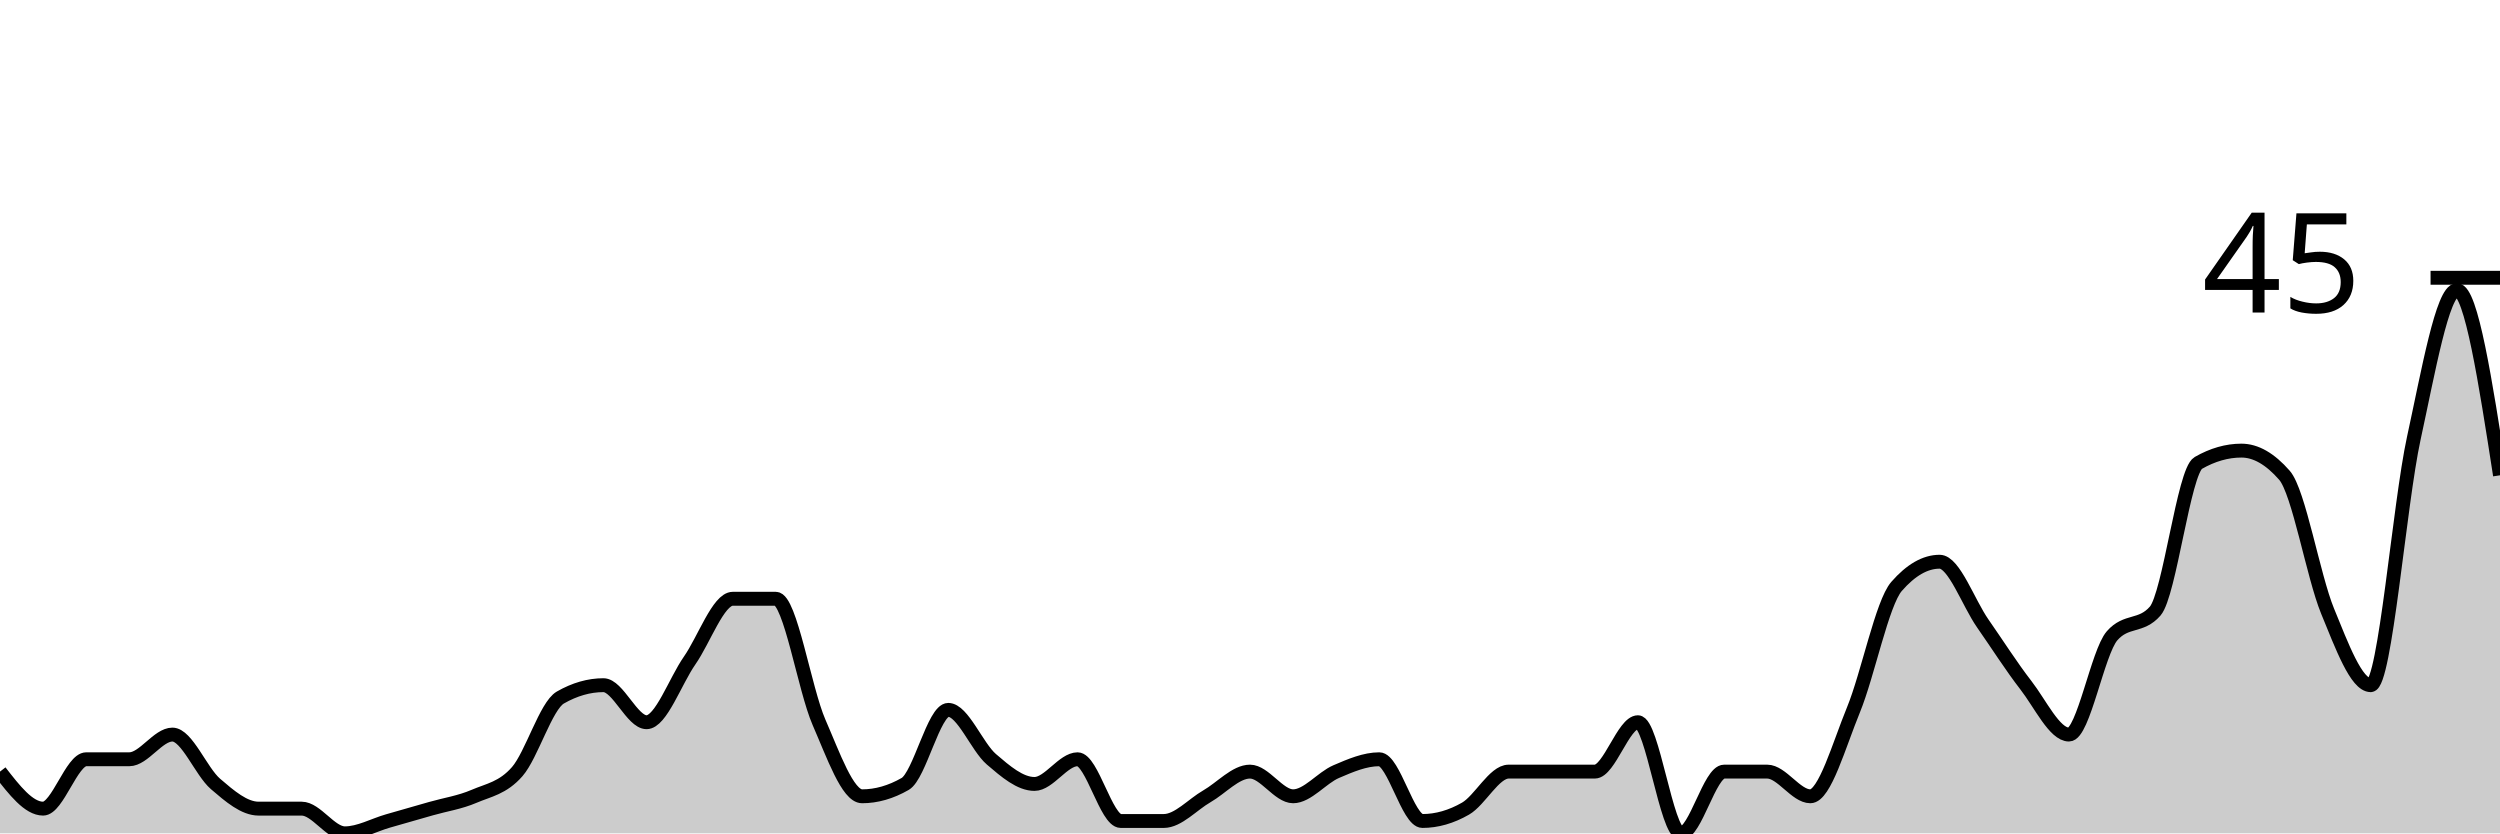
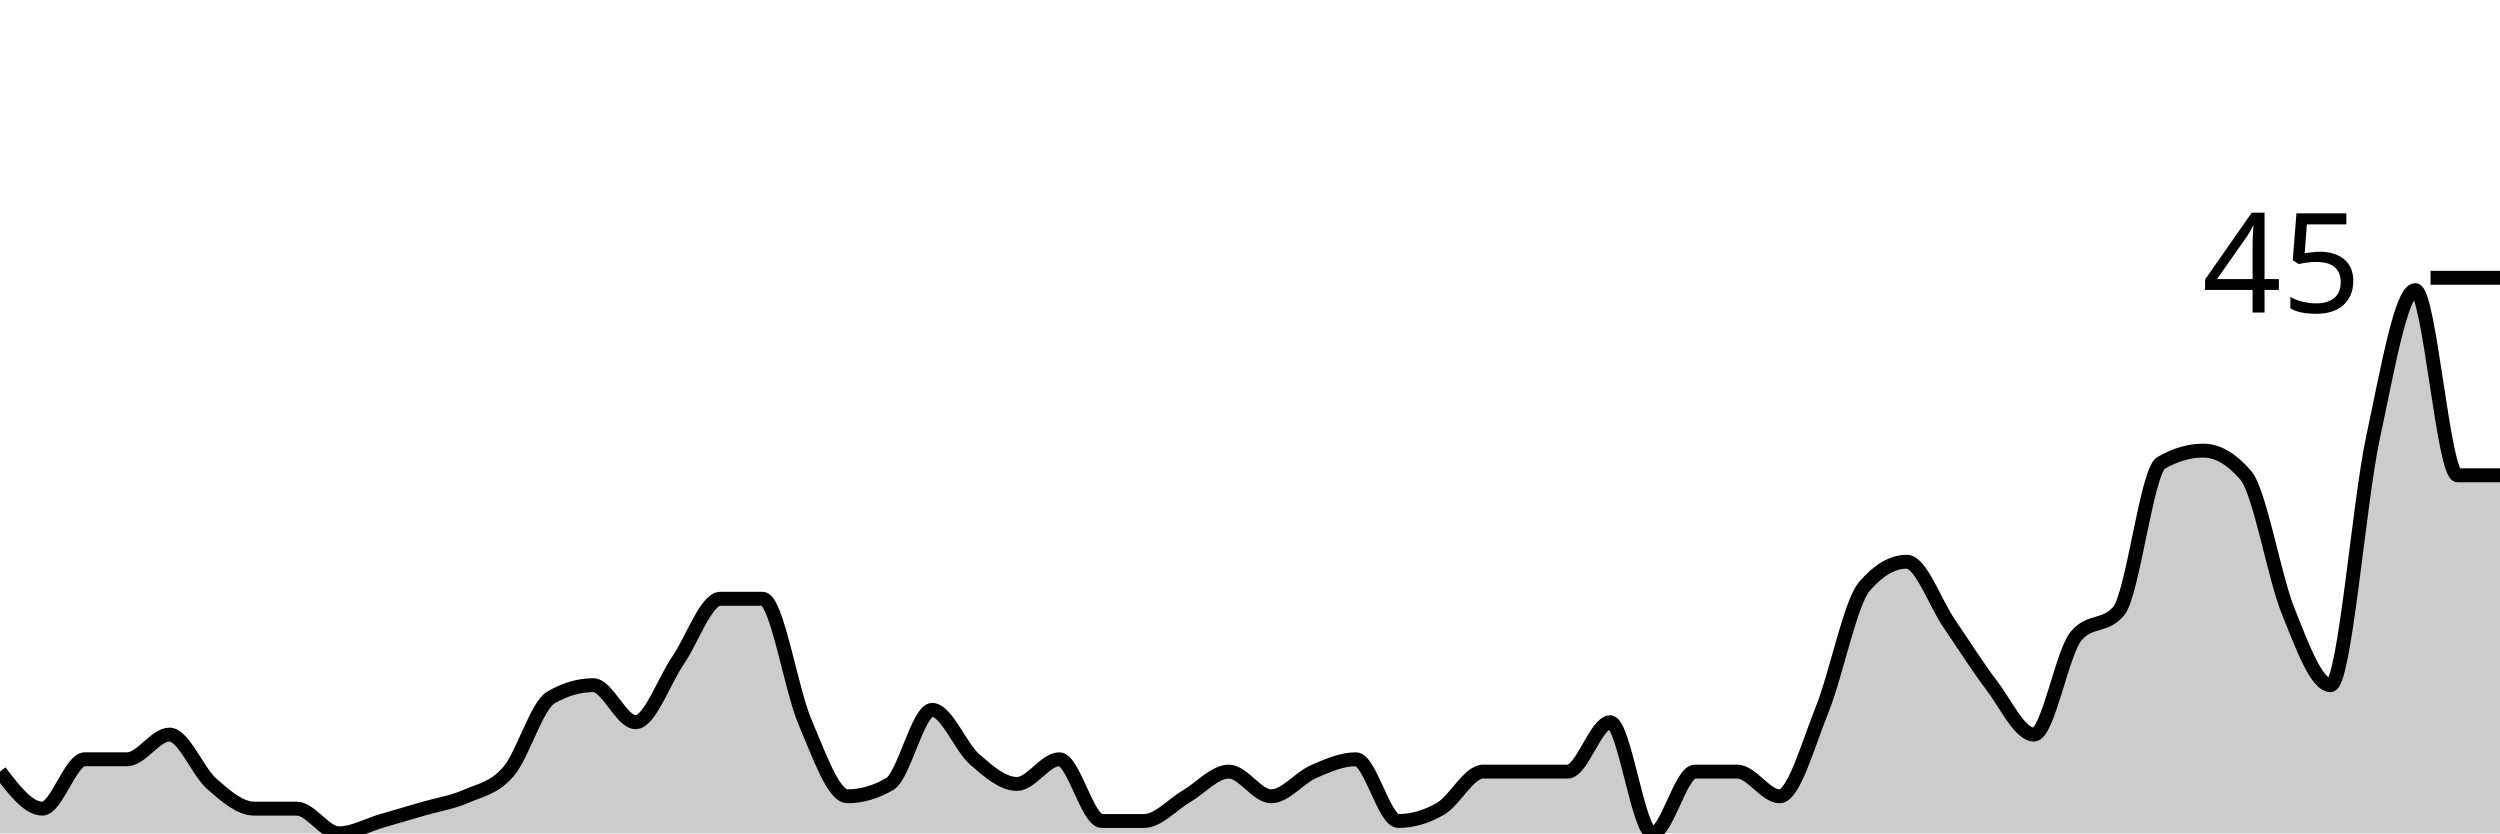
<svg xmlns="http://www.w3.org/2000/svg" viewBox="0 0 180 60">
  <g transform="translate(0,20)">
-     <path class="area" fill="rgba(0, 0, 0, 0.2)" d="M0,35.556C1.034,36.889,2.069,38.222,3.103,38.222C4.138,38.222,5.172,34.667,6.207,34.667C7.241,34.667,8.276,34.667,9.31,34.667C10.345,34.667,11.379,32.889,12.414,32.889C13.448,32.889,14.483,35.556,15.517,36.444C16.552,37.333,17.586,38.222,18.621,38.222C19.655,38.222,20.69,38.222,21.724,38.222C22.759,38.222,23.793,40,24.828,40C25.862,40,26.897,39.407,27.931,39.111C28.966,38.815,30,38.519,31.034,38.222C32.069,37.926,33.103,37.778,34.138,37.333C35.172,36.889,36.207,36.741,37.241,35.556C38.276,34.37,39.31,30.815,40.345,30.222C41.379,29.63,42.414,29.333,43.448,29.333C44.483,29.333,45.517,32,46.552,32C47.586,32,48.621,29.037,49.655,27.556C50.69,26.074,51.724,23.111,52.759,23.111C53.793,23.111,54.828,23.111,55.862,23.111C56.897,23.111,57.931,29.63,58.966,32C60,34.37,61.034,37.333,62.069,37.333C63.103,37.333,64.138,37.037,65.172,36.444C66.207,35.852,67.241,31.111,68.276,31.111C69.31,31.111,70.345,33.778,71.379,34.667C72.414,35.556,73.448,36.444,74.483,36.444C75.517,36.444,76.552,34.667,77.586,34.667C78.621,34.667,79.655,39.111,80.69,39.111C81.724,39.111,82.759,39.111,83.793,39.111C84.828,39.111,85.862,37.926,86.897,37.333C87.931,36.741,88.966,35.556,90,35.556C91.034,35.556,92.069,37.333,93.103,37.333C94.138,37.333,95.172,36,96.207,35.556C97.241,35.111,98.276,34.667,99.31,34.667C100.345,34.667,101.379,39.111,102.414,39.111C103.448,39.111,104.483,38.815,105.517,38.222C106.552,37.63,107.586,35.556,108.621,35.556C109.655,35.556,110.69,35.556,111.724,35.556C112.759,35.556,113.793,35.556,114.828,35.556C115.862,35.556,116.897,32,117.931,32C118.966,32,120,40,121.034,40C122.069,40,123.103,35.556,124.138,35.556C125.172,35.556,126.207,35.556,127.241,35.556C128.276,35.556,129.31,37.333,130.345,37.333C131.379,37.333,132.414,33.63,133.448,31.111C134.483,28.593,135.517,23.407,136.552,22.222C137.586,21.037,138.621,20.444,139.655,20.444C140.69,20.444,141.724,23.407,142.759,24.889C143.793,26.37,144.828,28,145.862,29.333C146.897,30.667,147.931,32.889,148.966,32.889C150,32.889,151.034,26.963,152.069,25.778C153.103,24.593,154.138,25.185,155.172,24C156.207,22.815,157.241,13.926,158.276,13.333C159.31,12.741,160.345,12.444,161.379,12.444C162.414,12.444,163.448,13.037,164.483,14.222C165.517,15.407,166.552,21.481,167.586,24C168.621,26.519,169.655,29.333,170.69,29.333C171.724,29.333,172.759,16.296,173.793,11.556C174.828,6.815,175.862,0.889,176.897,0.889C177.931,0.889,178.966,7.556,180,14.222L180,40C178.966,40,177.931,40,176.897,40C175.862,40,174.828,40,173.793,40C172.759,40,171.724,40,170.69,40C169.655,40,168.621,40,167.586,40C166.552,40,165.517,40,164.483,40C163.448,40,162.414,40,161.379,40C160.345,40,159.31,40,158.276,40C157.241,40,156.207,40,155.172,40C154.138,40,153.103,40,152.069,40C151.034,40,150,40,148.966,40C147.931,40,146.897,40,145.862,40C144.828,40,143.793,40,142.759,40C141.724,40,140.69,40,139.655,40C138.621,40,137.586,40,136.552,40C135.517,40,134.483,40,133.448,40C132.414,40,131.379,40,130.345,40C129.31,40,128.276,40,127.241,40C126.207,40,125.172,40,124.138,40C123.103,40,122.069,40,121.034,40C120,40,118.966,40,117.931,40C116.897,40,115.862,40,114.828,40C113.793,40,112.759,40,111.724,40C110.69,40,109.655,40,108.621,40C107.586,40,106.552,40,105.517,40C104.483,40,103.448,40,102.414,40C101.379,40,100.345,40,99.31,40C98.276,40,97.241,40,96.207,40C95.172,40,94.138,40,93.103,40C92.069,40,91.034,40,90,40C88.966,40,87.931,40,86.897,40C85.862,40,84.828,40,83.793,40C82.759,40,81.724,40,80.69,40C79.655,40,78.621,40,77.586,40C76.552,40,75.517,40,74.483,40C73.448,40,72.414,40,71.379,40C70.345,40,69.31,40,68.276,40C67.241,40,66.207,40,65.172,40C64.138,40,63.103,40,62.069,40C61.034,40,60,40,58.966,40C57.931,40,56.897,40,55.862,40C54.828,40,53.793,40,52.759,40C51.724,40,50.69,40,49.655,40C48.621,40,47.586,40,46.552,40C45.517,40,44.483,40,43.448,40C42.414,40,41.379,40,40.345,40C39.31,40,38.276,40,37.241,40C36.207,40,35.172,40,34.138,40C33.103,40,32.069,40,31.034,40C30,40,28.966,40,27.931,40C26.897,40,25.862,40,24.828,40C23.793,40,22.759,40,21.724,40C20.69,40,19.655,40,18.621,40C17.586,40,16.552,40,15.517,40C14.483,40,13.448,40,12.414,40C11.379,40,10.345,40,9.31,40C8.276,40,7.241,40,6.207,40C5.172,40,4.138,40,3.103,40C2.069,40,1.034,40,0,40Z" />
-     <path class="line" stroke="black" fill="none" d="M0,35.556C1.034,36.889,2.069,38.222,3.103,38.222C4.138,38.222,5.172,34.667,6.207,34.667C7.241,34.667,8.276,34.667,9.31,34.667C10.345,34.667,11.379,32.889,12.414,32.889C13.448,32.889,14.483,35.556,15.517,36.444C16.552,37.333,17.586,38.222,18.621,38.222C19.655,38.222,20.69,38.222,21.724,38.222C22.759,38.222,23.793,40,24.828,40C25.862,40,26.897,39.407,27.931,39.111C28.966,38.815,30,38.519,31.034,38.222C32.069,37.926,33.103,37.778,34.138,37.333C35.172,36.889,36.207,36.741,37.241,35.556C38.276,34.37,39.31,30.815,40.345,30.222C41.379,29.63,42.414,29.333,43.448,29.333C44.483,29.333,45.517,32,46.552,32C47.586,32,48.621,29.037,49.655,27.556C50.69,26.074,51.724,23.111,52.759,23.111C53.793,23.111,54.828,23.111,55.862,23.111C56.897,23.111,57.931,29.63,58.966,32C60,34.37,61.034,37.333,62.069,37.333C63.103,37.333,64.138,37.037,65.172,36.444C66.207,35.852,67.241,31.111,68.276,31.111C69.31,31.111,70.345,33.778,71.379,34.667C72.414,35.556,73.448,36.444,74.483,36.444C75.517,36.444,76.552,34.667,77.586,34.667C78.621,34.667,79.655,39.111,80.69,39.111C81.724,39.111,82.759,39.111,83.793,39.111C84.828,39.111,85.862,37.926,86.897,37.333C87.931,36.741,88.966,35.556,90,35.556C91.034,35.556,92.069,37.333,93.103,37.333C94.138,37.333,95.172,36,96.207,35.556C97.241,35.111,98.276,34.667,99.31,34.667C100.345,34.667,101.379,39.111,102.414,39.111C103.448,39.111,104.483,38.815,105.517,38.222C106.552,37.63,107.586,35.556,108.621,35.556C109.655,35.556,110.69,35.556,111.724,35.556C112.759,35.556,113.793,35.556,114.828,35.556C115.862,35.556,116.897,32,117.931,32C118.966,32,120,40,121.034,40C122.069,40,123.103,35.556,124.138,35.556C125.172,35.556,126.207,35.556,127.241,35.556C128.276,35.556,129.31,37.333,130.345,37.333C131.379,37.333,132.414,33.63,133.448,31.111C134.483,28.593,135.517,23.407,136.552,22.222C137.586,21.037,138.621,20.444,139.655,20.444C140.69,20.444,141.724,23.407,142.759,24.889C143.793,26.37,144.828,28,145.862,29.333C146.897,30.667,147.931,32.889,148.966,32.889C150,32.889,151.034,26.963,152.069,25.778C153.103,24.593,154.138,25.185,155.172,24C156.207,22.815,157.241,13.926,158.276,13.333C159.31,12.741,160.345,12.444,161.379,12.444C162.414,12.444,163.448,13.037,164.483,14.222C165.517,15.407,166.552,21.481,167.586,24C168.621,26.519,169.655,29.333,170.69,29.333C171.724,29.333,172.759,16.296,173.793,11.556C174.828,6.815,175.862,0.889,176.897,0.889C177.931,0.889,178.966,7.556,180,14.222" />
+     <path class="area" fill="rgba(0, 0, 0, 0.2)" d="M0,35.556C1.017,36.889,2.034,38.222,3.051,38.222C4.068,38.222,5.085,34.667,6.102,34.667C7.119,34.667,8.136,34.667,9.153,34.667C10.169,34.667,11.186,32.889,12.203,32.889C13.22,32.889,14.237,35.556,15.254,36.444C16.271,37.333,17.288,38.222,18.305,38.222C19.322,38.222,20.339,38.222,21.356,38.222C22.373,38.222,23.39,40,24.407,40C25.424,40,26.441,39.407,27.458,39.111C28.475,38.815,29.492,38.519,30.508,38.222C31.525,37.926,32.542,37.778,33.559,37.333C34.576,36.889,35.593,36.741,36.61,35.556C37.627,34.37,38.644,30.815,39.661,30.222C40.678,29.63,41.695,29.333,42.712,29.333C43.729,29.333,44.746,32,45.763,32C46.78,32,47.797,29.037,48.814,27.556C49.831,26.074,50.847,23.111,51.864,23.111C52.881,23.111,53.898,23.111,54.915,23.111C55.932,23.111,56.949,29.63,57.966,32C58.983,34.37,60,37.333,61.017,37.333C62.034,37.333,63.051,37.037,64.068,36.444C65.085,35.852,66.102,31.111,67.119,31.111C68.136,31.111,69.153,33.778,70.169,34.667C71.186,35.556,72.203,36.444,73.22,36.444C74.237,36.444,75.254,34.667,76.271,34.667C77.288,34.667,78.305,39.111,79.322,39.111C80.339,39.111,81.356,39.111,82.373,39.111C83.39,39.111,84.407,37.926,85.424,37.333C86.441,36.741,87.458,35.556,88.475,35.556C89.492,35.556,90.508,37.333,91.525,37.333C92.542,37.333,93.559,36,94.576,35.556C95.593,35.111,96.61,34.667,97.627,34.667C98.644,34.667,99.661,39.111,100.678,39.111C101.695,39.111,102.712,38.815,103.729,38.222C104.746,37.63,105.763,35.556,106.78,35.556C107.797,35.556,108.814,35.556,109.831,35.556C110.847,35.556,111.864,35.556,112.881,35.556C113.898,35.556,114.915,32,115.932,32C116.949,32,117.966,40,118.983,40C120,40,121.017,35.556,122.034,35.556C123.051,35.556,124.068,35.556,125.085,35.556C126.102,35.556,127.119,37.333,128.136,37.333C129.153,37.333,130.169,33.63,131.186,31.111C132.203,28.593,133.22,23.407,134.237,22.222C135.254,21.037,136.271,20.444,137.288,20.444C138.305,20.444,139.322,23.407,140.339,24.889C141.356,26.37,142.373,28,143.39,29.333C144.407,30.667,145.424,32.889,146.441,32.889C147.458,32.889,148.475,26.963,149.492,25.778C150.508,24.593,151.525,25.185,152.542,24C153.559,22.815,154.576,13.926,155.593,13.333C156.61,12.741,157.627,12.444,158.644,12.444C159.661,12.444,160.678,13.037,161.695,14.222C162.712,15.407,163.729,21.481,164.746,24C165.763,26.519,166.78,29.333,167.797,29.333C168.814,29.333,169.831,16.296,170.847,11.556C171.864,6.815,172.881,0.889,173.898,0.889C174.915,0.889,175.932,14.222,176.949,14.222C177.966,14.222,178.983,14.222,180,14.222L180,40C178.983,40,177.966,40,176.949,40C175.932,40,174.915,40,173.898,40C172.881,40,171.864,40,170.847,40C169.831,40,168.814,40,167.797,40C166.78,40,165.763,40,164.746,40C163.729,40,162.712,40,161.695,40C160.678,40,159.661,40,158.644,40C157.627,40,156.61,40,155.593,40C154.576,40,153.559,40,152.542,40C151.525,40,150.508,40,149.492,40C148.475,40,147.458,40,146.441,40C145.424,40,144.407,40,143.39,40C142.373,40,141.356,40,140.339,40C139.322,40,138.305,40,137.288,40C136.271,40,135.254,40,134.237,40C133.22,40,132.203,40,131.186,40C130.169,40,129.153,40,128.136,40C127.119,40,126.102,40,125.085,40C124.068,40,123.051,40,122.034,40C121.017,40,120,40,118.983,40C117.966,40,116.949,40,115.932,40C114.915,40,113.898,40,112.881,40C111.864,40,110.847,40,109.831,40C108.814,40,107.797,40,106.78,40C105.763,40,104.746,40,103.729,40C102.712,40,101.695,40,100.678,40C99.661,40,98.644,40,97.627,40C96.61,40,95.593,40,94.576,40C93.559,40,92.542,40,91.525,40C90.508,40,89.492,40,88.475,40C87.458,40,86.441,40,85.424,40C84.407,40,83.39,40,82.373,40C81.356,40,80.339,40,79.322,40C78.305,40,77.288,40,76.271,40C75.254,40,74.237,40,73.22,40C72.203,40,71.186,40,70.169,40C69.153,40,68.136,40,67.119,40C66.102,40,65.085,40,64.068,40C63.051,40,62.034,40,61.017,40C60,40,58.983,40,57.966,40C56.949,40,55.932,40,54.915,40C53.898,40,52.881,40,51.864,40C50.847,40,49.831,40,48.814,40C47.797,40,46.78,40,45.763,40C44.746,40,43.729,40,42.712,40C41.695,40,40.678,40,39.661,40C38.644,40,37.627,40,36.61,40C35.593,40,34.576,40,33.559,40C32.542,40,31.525,40,30.508,40C29.492,40,28.475,40,27.458,40C26.441,40,25.424,40,24.407,40C23.39,40,22.373,40,21.356,40C20.339,40,19.322,40,18.305,40C17.288,40,16.271,40,15.254,40C14.237,40,13.22,40,12.203,40C11.186,40,10.169,40,9.153,40C8.136,40,7.119,40,6.102,40C5.085,40,4.068,40,3.051,40C2.034,40,1.017,40,0,40Z" />
+     <path class="line" stroke="black" fill="none" d="M0,35.556C1.017,36.889,2.034,38.222,3.051,38.222C4.068,38.222,5.085,34.667,6.102,34.667C7.119,34.667,8.136,34.667,9.153,34.667C10.169,34.667,11.186,32.889,12.203,32.889C13.22,32.889,14.237,35.556,15.254,36.444C16.271,37.333,17.288,38.222,18.305,38.222C19.322,38.222,20.339,38.222,21.356,38.222C22.373,38.222,23.39,40,24.407,40C25.424,40,26.441,39.407,27.458,39.111C28.475,38.815,29.492,38.519,30.508,38.222C31.525,37.926,32.542,37.778,33.559,37.333C34.576,36.889,35.593,36.741,36.61,35.556C37.627,34.37,38.644,30.815,39.661,30.222C40.678,29.63,41.695,29.333,42.712,29.333C43.729,29.333,44.746,32,45.763,32C46.78,32,47.797,29.037,48.814,27.556C49.831,26.074,50.847,23.111,51.864,23.111C52.881,23.111,53.898,23.111,54.915,23.111C55.932,23.111,56.949,29.63,57.966,32C58.983,34.37,60,37.333,61.017,37.333C62.034,37.333,63.051,37.037,64.068,36.444C65.085,35.852,66.102,31.111,67.119,31.111C68.136,31.111,69.153,33.778,70.169,34.667C71.186,35.556,72.203,36.444,73.22,36.444C74.237,36.444,75.254,34.667,76.271,34.667C77.288,34.667,78.305,39.111,79.322,39.111C80.339,39.111,81.356,39.111,82.373,39.111C83.39,39.111,84.407,37.926,85.424,37.333C86.441,36.741,87.458,35.556,88.475,35.556C89.492,35.556,90.508,37.333,91.525,37.333C92.542,37.333,93.559,36,94.576,35.556C95.593,35.111,96.61,34.667,97.627,34.667C98.644,34.667,99.661,39.111,100.678,39.111C101.695,39.111,102.712,38.815,103.729,38.222C104.746,37.63,105.763,35.556,106.78,35.556C107.797,35.556,108.814,35.556,109.831,35.556C110.847,35.556,111.864,35.556,112.881,35.556C113.898,35.556,114.915,32,115.932,32C116.949,32,117.966,40,118.983,40C120,40,121.017,35.556,122.034,35.556C123.051,35.556,124.068,35.556,125.085,35.556C126.102,35.556,127.119,37.333,128.136,37.333C129.153,37.333,130.169,33.63,131.186,31.111C132.203,28.593,133.22,23.407,134.237,22.222C135.254,21.037,136.271,20.444,137.288,20.444C138.305,20.444,139.322,23.407,140.339,24.889C141.356,26.37,142.373,28,143.39,29.333C144.407,30.667,145.424,32.889,146.441,32.889C147.458,32.889,148.475,26.963,149.492,25.778C150.508,24.593,151.525,25.185,152.542,24C153.559,22.815,154.576,13.926,155.593,13.333C156.61,12.741,157.627,12.444,158.644,12.444C159.661,12.444,160.678,13.037,161.695,14.222C162.712,15.407,163.729,21.481,164.746,24C165.763,26.519,166.78,29.333,167.797,29.333C168.814,29.333,169.831,16.296,170.847,11.556C171.864,6.815,172.881,0.889,173.898,0.889C174.915,0.889,175.932,14.222,176.949,14.222C177.966,14.222,178.983,14.222,180,14.222" />
    <path class="axis-ceiling" stroke-width="1" stroke="black" fill="none" d="M175,0L180,0" />
    <text class="axis-ceiling-label" font-family="sans-serif" text-anchor="end" font-size="10px" x="170" y="2.5">45</text>
  </g>
</svg>
